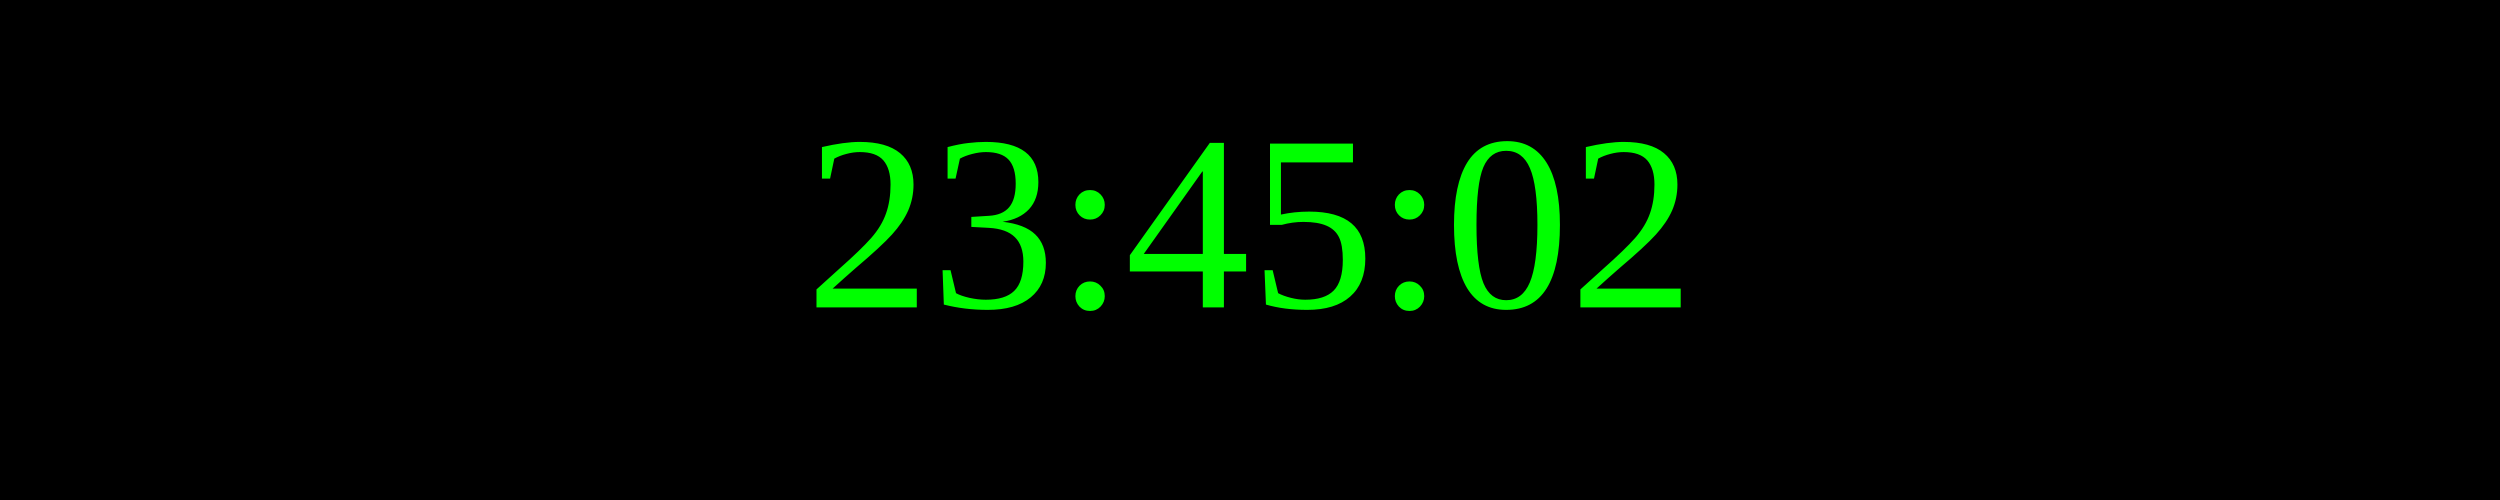
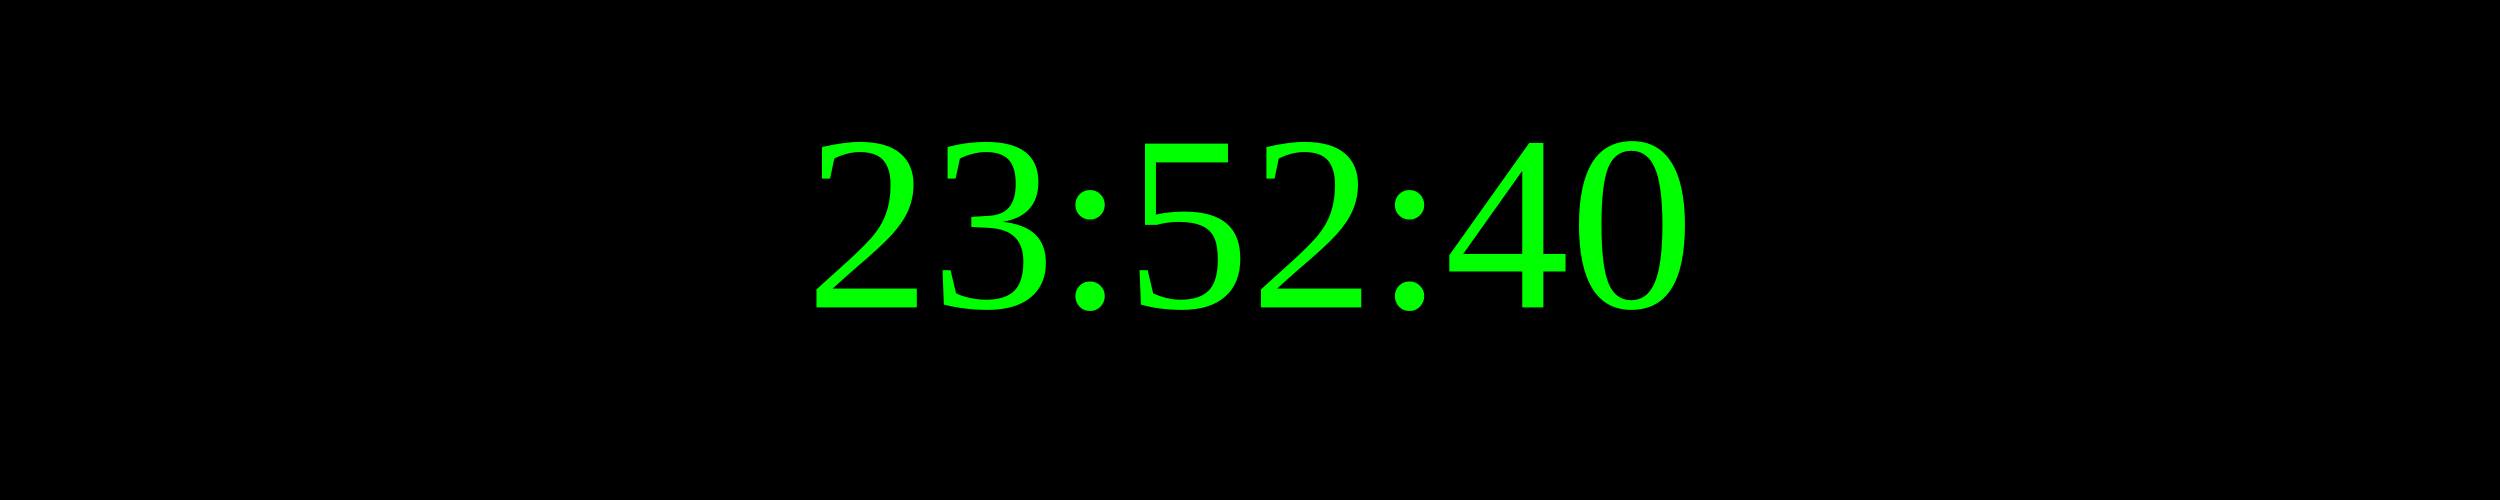
<svg xmlns="http://www.w3.org/2000/svg" width="250" height="50">
  <rect width="100%" height="100%" fill="black" />
  <text x="50%" y="50%" font-size="25" fill="lime" text-anchor="middle" dominant-baseline="middle">
- 23:45:02
+ 23:52:40
</text>
</svg>
